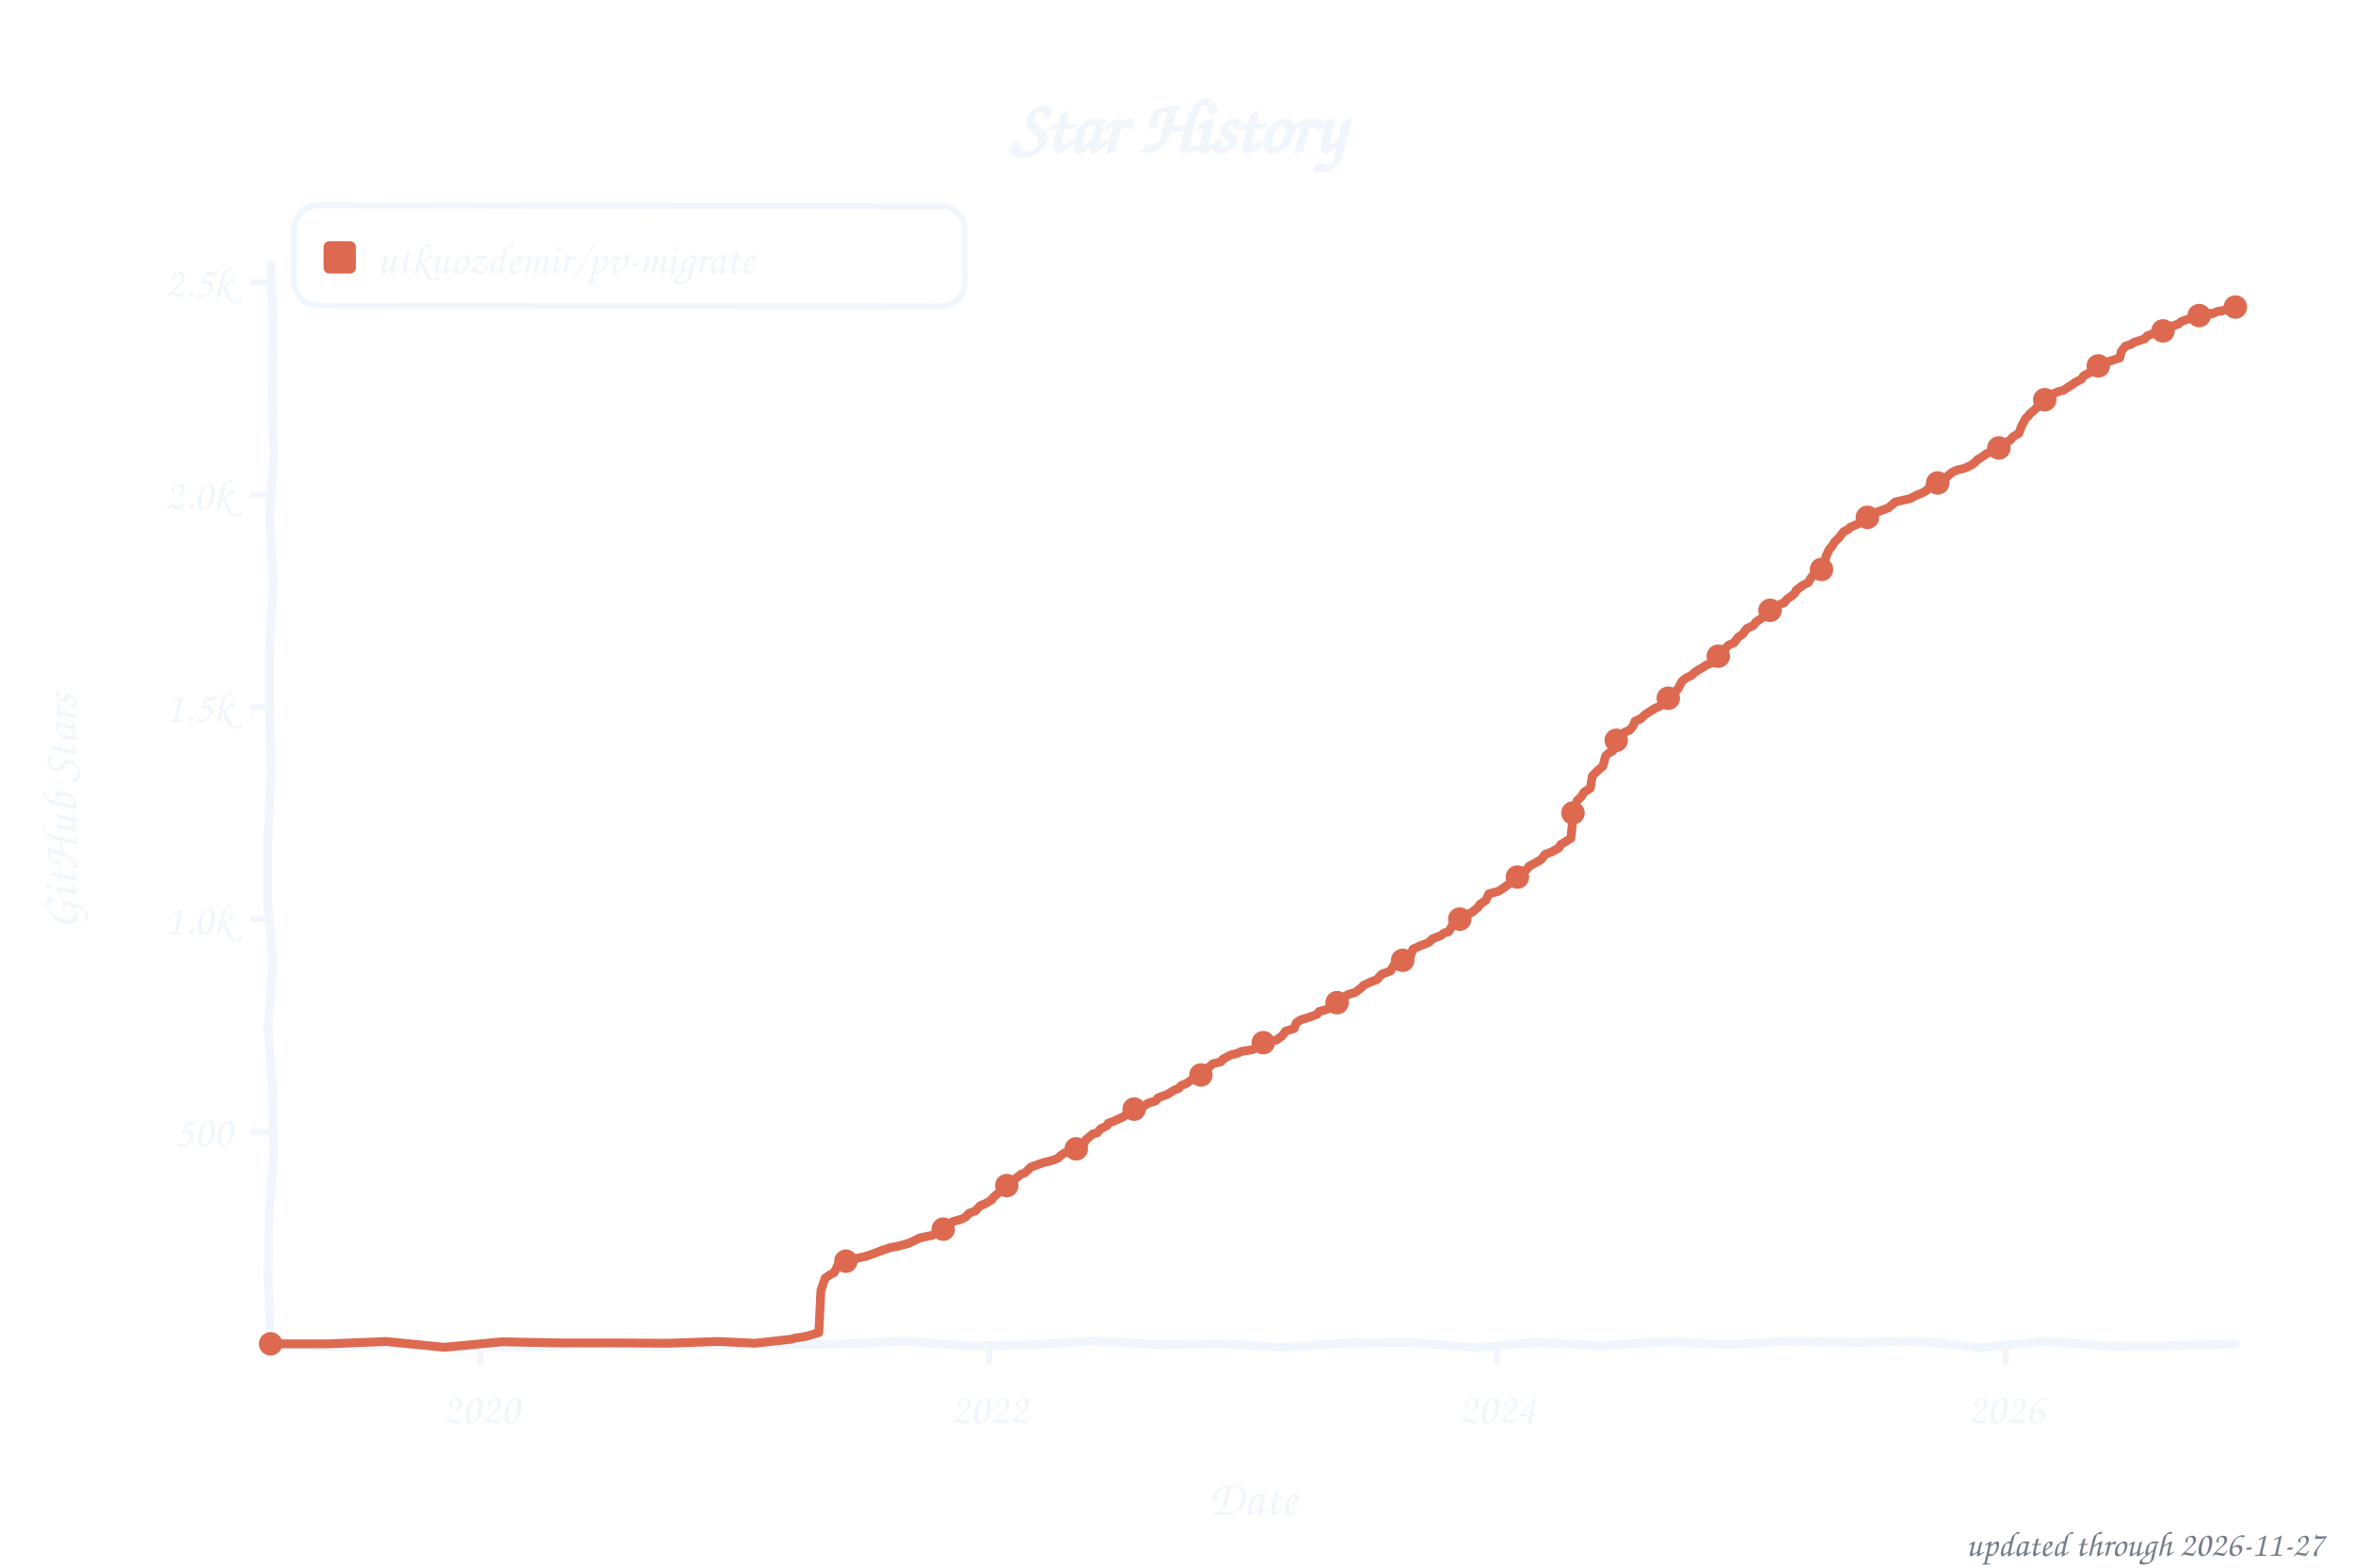
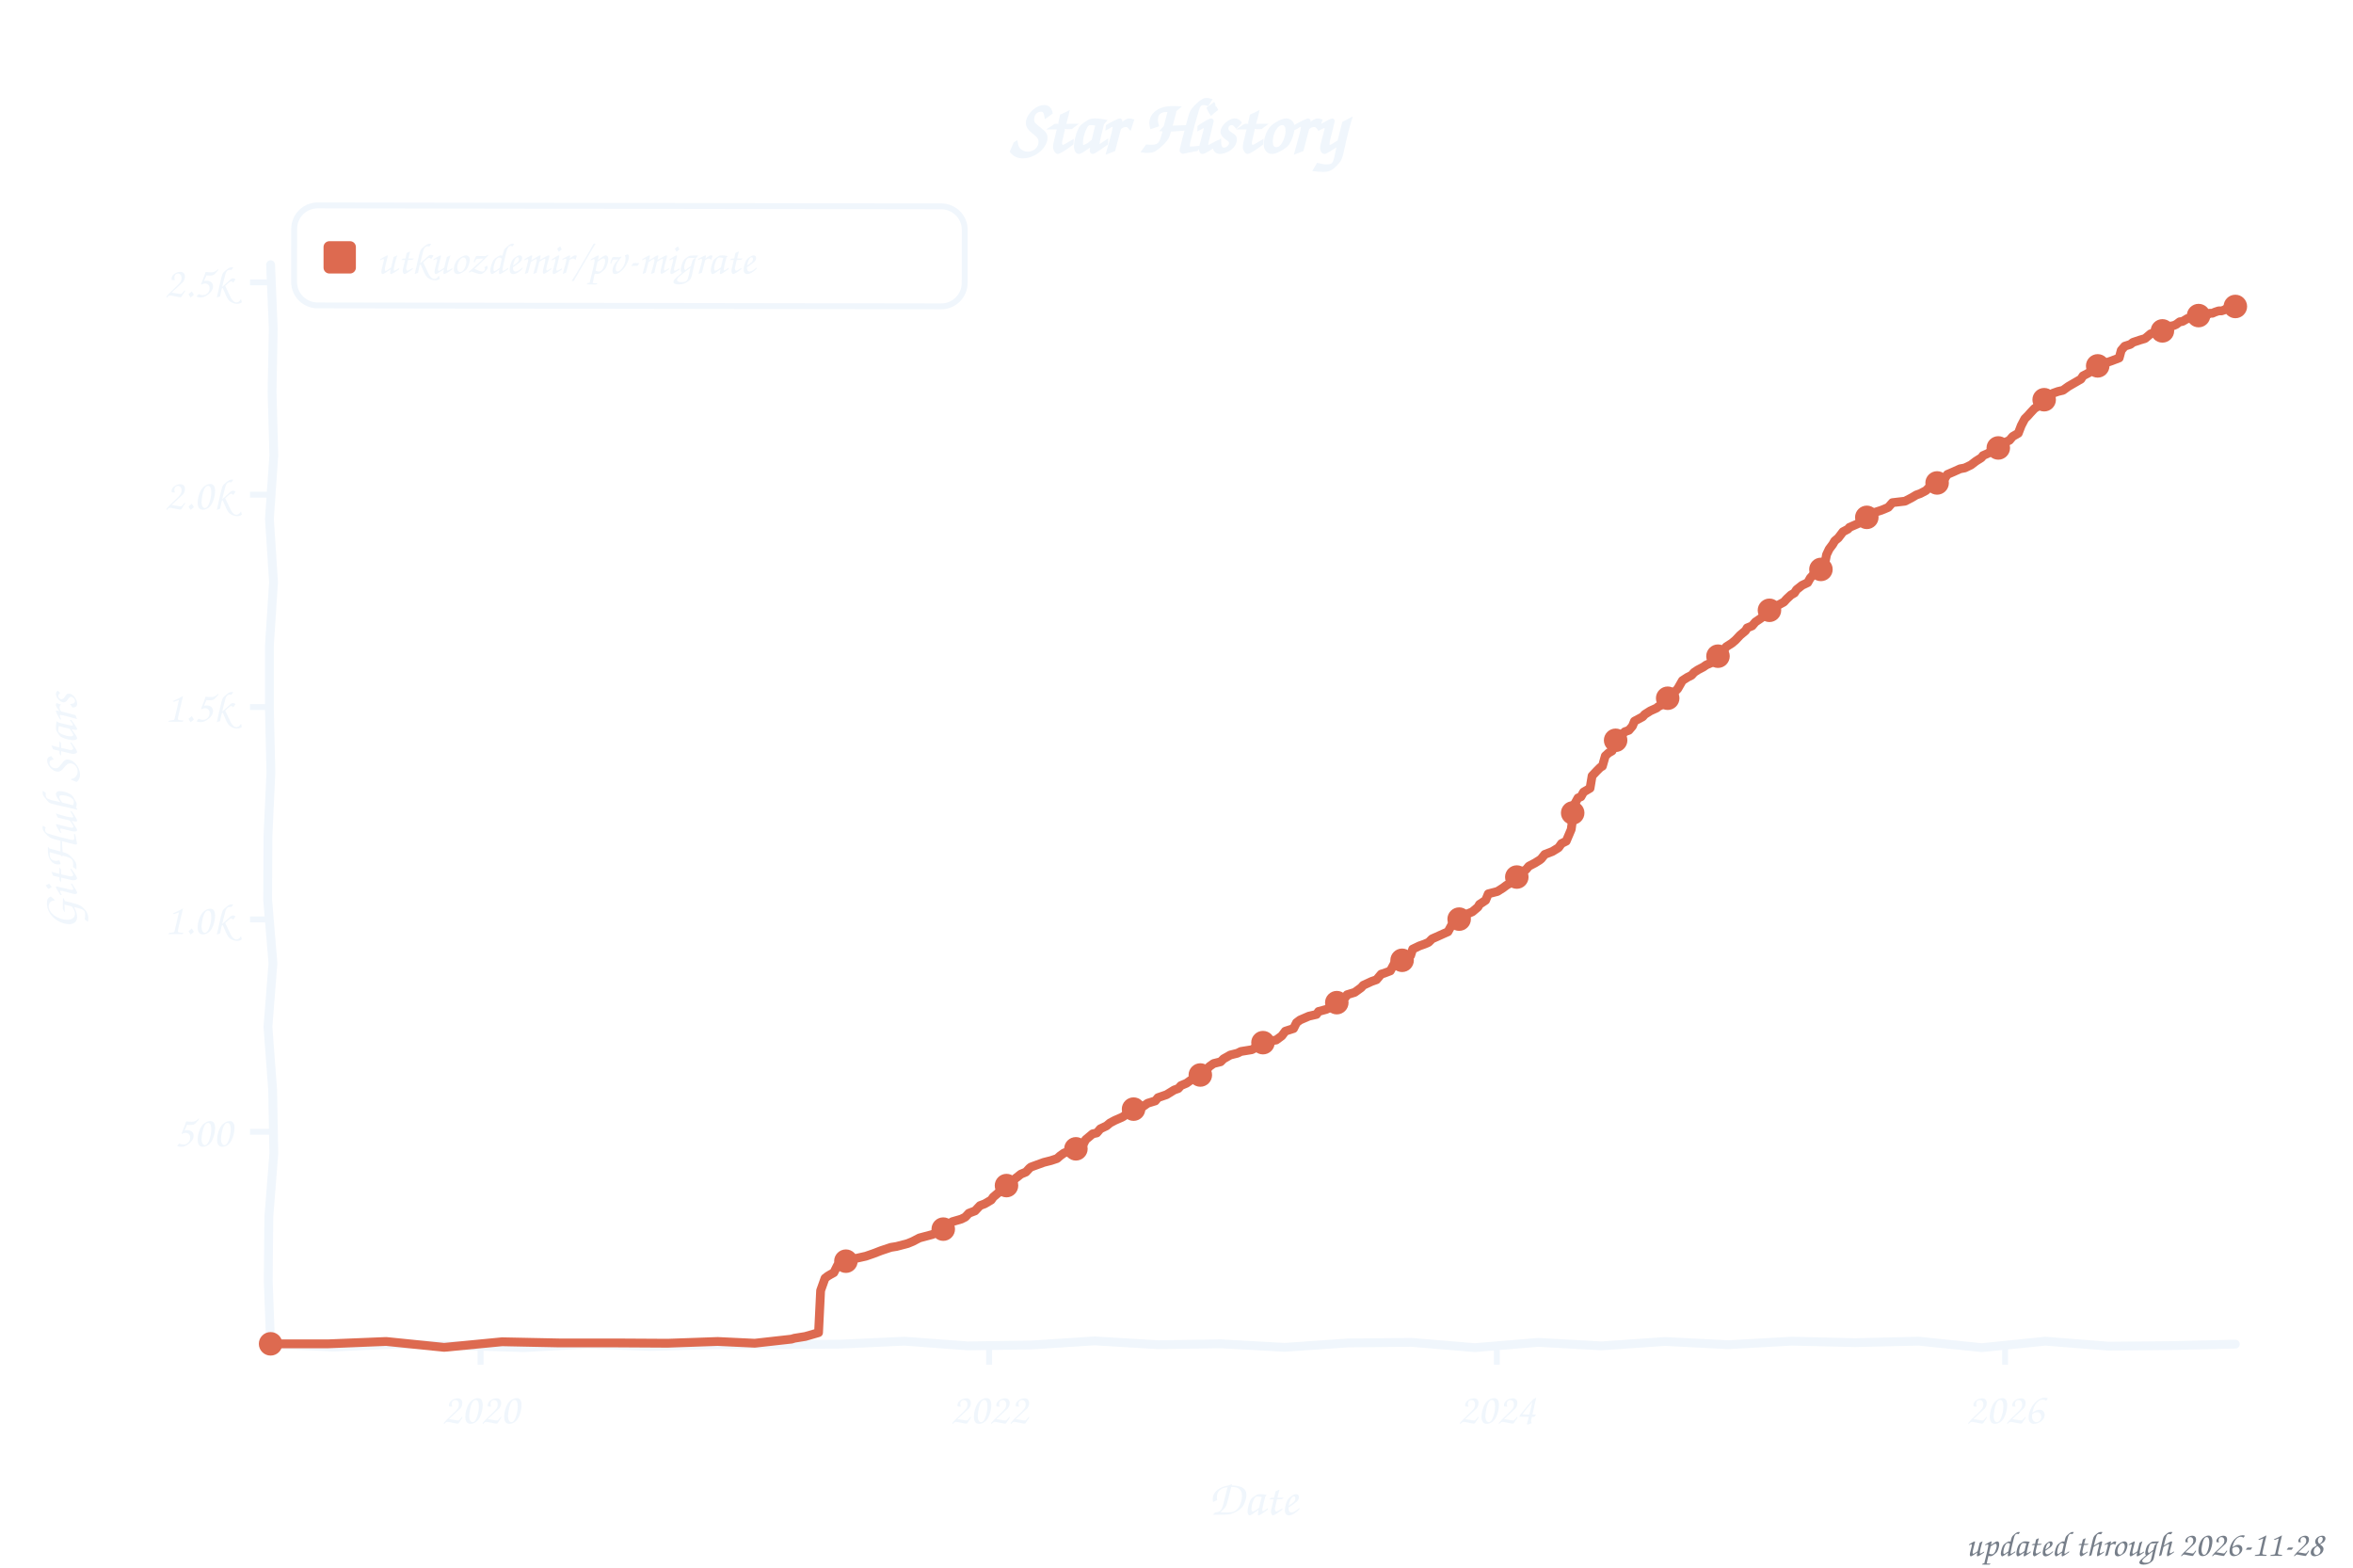
<svg xmlns="http://www.w3.org/2000/svg" width="800" height="533" viewBox="0 0 800 533" role="img" aria-label="Star history of utkuozdemir/pv-migrate">
  <style>text{font-family:"Comic Sans MS","Chalkboard SE","Comic Neue","Marker Felt",cursive}</style>
  <text x="400" y="52" font-size="26" font-weight="bold" text-anchor="middle" fill="#f0f6fc">Star History</text>
  <rect x="100" y="70" width="228" height="34" rx="8" fill="none" stroke="#f0f6fc" stroke-width="2" transform="rotate(0.09 214 87)" />
  <rect x="110" y="82" width="11" height="11" rx="2" fill="#dd6a50" />
  <text x="128" y="93" font-size="15" fill="#f0f6fc" textLength="189" lengthAdjust="spacingAndGlyphs">utkuozdemir/pv-migrate</text>
  <line x1="85" y1="384.8" x2="92" y2="384.8" stroke="#f0f6fc" stroke-width="2" />
  <text x="79" y="389.8" font-size="15" text-anchor="end" fill="#f0f6fc">500</text>
  <line x1="85" y1="312.6" x2="92" y2="312.6" stroke="#f0f6fc" stroke-width="2" />
  <text x="79" y="317.6" font-size="15" text-anchor="end" fill="#f0f6fc">1.0k</text>
  <line x1="85" y1="240.4" x2="92" y2="240.4" stroke="#f0f6fc" stroke-width="2" />
  <text x="79" y="245.4" font-size="15" text-anchor="end" fill="#f0f6fc">1.5k</text>
  <line x1="85" y1="168.2" x2="92" y2="168.2" stroke="#f0f6fc" stroke-width="2" />
  <text x="79" y="173.2" font-size="15" text-anchor="end" fill="#f0f6fc">2.0k</text>
  <line x1="85" y1="96.0" x2="92" y2="96.0" stroke="#f0f6fc" stroke-width="2" />
  <text x="79" y="101.0" font-size="15" text-anchor="end" fill="#f0f6fc">2.5k</text>
  <line x1="163.4" y1="457" x2="163.4" y2="464" stroke="#f0f6fc" stroke-width="2" />
  <text x="163.4" y="484" font-size="15" text-anchor="middle" fill="#f0f6fc">2020</text>
  <line x1="336.3" y1="457" x2="336.3" y2="464" stroke="#f0f6fc" stroke-width="2" />
  <text x="336.3" y="484" font-size="15" text-anchor="middle" fill="#f0f6fc">2022</text>
-   <line x1="509.0" y1="457" x2="509.0" y2="464" stroke="#f0f6fc" stroke-width="2" />
-   <text x="509.0" y="484" font-size="15" text-anchor="middle" fill="#f0f6fc">2024</text>
-   <line x1="681.9" y1="457" x2="681.9" y2="464" stroke="#f0f6fc" stroke-width="2" />
-   <text x="681.9" y="484" font-size="15" text-anchor="middle" fill="#f0f6fc">2026</text>
+   <line x1="508.9" y1="457" x2="508.9" y2="464" stroke="#f0f6fc" stroke-width="2" />
+   <text x="508.9" y="484" font-size="15" text-anchor="middle" fill="#f0f6fc">2024</text>
+   <line x1="681.7" y1="457" x2="681.7" y2="464" stroke="#f0f6fc" stroke-width="2" />
+   <text x="681.7" y="484" font-size="15" text-anchor="middle" fill="#f0f6fc">2026</text>
  <text x="426" y="515" font-size="17" text-anchor="middle" fill="#f0f6fc">Date</text>
  <text x="26" y="276" font-size="17" text-anchor="middle" fill="#f0f6fc" transform="rotate(-90 26 276)">GitHub Stars</text>
  <path d="M 92.0,90.0 L 92.9,111.6 L 92.5,133.2 L 93.1,154.8 L 91.6,176.4 L 93.0,197.9 L 91.6,219.5 L 91.6,241.1 L 92.1,262.7 L 91.1,284.3 L 91.0,305.9 L 92.8,327.5 L 91.1,349.1 L 92.7,370.6 L 93.1,392.2 L 91.4,413.8 L 91.2,435.4 L 92.0,457.0 L 113.5,458.0 L 135.1,457.0 L 156.6,457.5 L 178.2,458.2 L 199.7,457.0 L 221.3,457.8 L 242.8,457.2 L 264.4,457.2 L 285.9,457.0 L 307.5,456.0 L 329.0,457.6 L 350.6,457.3 L 372.1,455.9 L 393.7,457.2 L 415.2,456.9 L 436.8,458.1 L 458.3,456.6 L 479.9,456.4 L 501.4,458.2 L 523.0,456.4 L 544.5,457.6 L 566.1,456.1 L 587.6,457.2 L 609.2,456.0 L 630.7,456.5 L 652.3,456.0 L 673.8,458.2 L 695.4,456.0 L 716.9,457.7 L 738.5,457.5 L 760.0,457.0" fill="none" stroke="#f0f6fc" stroke-width="3" stroke-linecap="round" stroke-linejoin="round" />
-   <path d="M 92.0,456.9 L 111.7,456.9 L 131.3,456.1 L 151.0,458.1 L 170.7,456.2 L 190.4,456.6 L 210.0,456.6 L 227.1,456.7 L 244.1,456.1 L 256.7,456.7 L 269.2,455.3 L 270.1,455.0 L 273.9,454.4 L 278.4,453.1 L 279.1,438.8 L 280.5,434.6 L 281.5,433.9 L 282.4,433.3 L 283.6,432.7 L 284.8,430.3 L 286.9,429.3 L 288.3,428.4 L 291.4,427.8 L 294.5,427.1 L 297.1,426.2 L 299.7,425.2 L 303.0,424.1 L 304.9,423.8 L 308.7,422.8 L 311.3,421.6 L 312.7,420.9 L 317.0,420.0 L 318.6,418.9 L 320.7,417.9 L 322.2,416.7 L 323.8,415.4 L 326.9,414.5 L 328.3,413.8 L 329.5,412.5 L 331.6,411.7 L 333.3,409.9 L 334.9,409.3 L 337.1,408.0 L 337.8,407.0 L 339.7,405.4 L 340.8,404.0 L 342.3,403.1 L 344.2,401.8 L 345.3,400.7 L 347.2,399.2 L 348.4,398.8 L 350.1,397.2 L 350.5,396.8 L 355.0,395.2 L 356.9,394.8 L 359.5,393.9 L 360.5,393.0 L 361.9,392.0 L 364.7,391.2 L 367.3,390.0 L 368.3,389.3 L 369.2,387.5 L 371.6,385.5 L 373.0,385.2 L 374.2,383.8 L 376.3,382.8 L 376.8,381.9 L 378.7,381.2 L 381.5,379.9 L 382.2,379.5 L 383.7,378.2 L 385.1,377.3 L 386.0,376.9 L 388.6,376.3 L 390.3,375.1 L 392.9,374.3 L 393.8,373.2 L 396.7,372.2 L 399.3,370.6 L 400.7,370.1 L 401.6,369.1 L 403.5,368.3 L 404.9,367.3 L 406.6,366.3 L 407.8,365.6 L 409.2,364.9 L 410.6,363.4 L 411.3,362.6 L 412.3,361.7 L 415.1,361.0 L 415.8,360.1 L 418.4,358.7 L 420.8,358.1 L 422.0,357.5 L 425.8,356.9 L 427.2,356.1 L 428.4,355.1 L 430.5,354.2 L 434.0,353.6 L 435.9,352.2 L 437.1,350.6 L 440.0,349.7 L 440.7,347.8 L 442.1,346.8 L 444.7,346.0 L 447.8,344.9 L 448.5,343.9 L 451.1,343.2 L 452.5,342.5 L 453.7,341.9 L 456.0,340.2 L 456.5,339.5 L 458.2,338.2 L 460.8,337.4 L 462.9,335.8 L 463.6,335.0 L 466.4,333.7 L 468.1,333.1 L 469.8,331.2 L 470.7,330.9 L 472.8,330.1 L 474.3,327.5 L 475.2,326.8 L 477.8,326.2 L 479.5,325.2 L 480.4,322.7 L 482.8,321.6 L 484.4,321.0 L 485.8,320.4 L 487.0,319.2 L 489.9,318.1 L 491.0,317.2 L 492.5,316.8 L 493.4,315.3 L 494.4,313.5 L 495.5,312.7 L 497.7,311.4 L 499.1,310.9 L 500.7,310.0 L 502.6,308.4 L 503.1,307.5 L 505.2,306.1 L 506.2,303.9 L 509.3,303.1 L 511.2,301.9 L 512.1,301.2 L 513.5,300.3 L 515.4,299.0 L 515.9,298.2 L 517.8,296.3 L 519.0,295.7 L 519.9,294.5 L 522.0,293.4 L 523.7,292.4 L 524.2,292.0 L 525.3,290.5 L 527.7,289.6 L 530.1,288.2 L 530.6,287.2 L 532.2,286.2 L 534.1,285.0 L 535.0,275.9 L 536.2,272.2 L 537.6,270.9 L 538.6,269.3 L 540.7,268.0 L 541.4,263.8 L 543.1,262.1 L 543.8,261.5 L 545.0,260.5 L 545.9,257.0 L 546.9,256.1 L 548.3,255.3 L 549.2,252.0 L 550.7,250.9 L 552.6,248.8 L 554.0,248.3 L 555.2,246.9 L 555.9,245.2 L 557.8,244.4 L 559.4,242.9 L 561.3,241.7 L 562.7,240.8 L 563.9,240.3 L 565.1,239.7 L 566.0,238.2 L 567.7,237.1 L 568.4,236.6 L 569.6,235.2 L 570.5,234.2 L 571.9,231.6 L 573.4,230.4 L 575.0,229.7 L 576.2,228.6 L 577.4,227.8 L 578.8,227.0 L 580.2,226.1 L 581.9,225.4 L 582.8,224.2 L 584.7,222.9 L 585.9,221.6 L 587.1,219.9 L 587.8,219.3 L 589.5,218.6 L 590.9,216.7 L 592.5,215.6 L 593.9,213.7 L 596.1,212.7 L 597.0,211.5 L 598.9,210.2 L 600.3,208.9 L 601.8,207.5 L 602.5,206.8 L 604.4,205.9 L 605.5,205.3 L 606.5,205.0 L 607.7,203.6 L 608.8,202.9 L 610.3,201.6 L 610.7,200.7 L 612.9,199.0 L 614.8,198.1 L 615.7,196.5 L 616.9,195.2 L 618.8,194.5 L 620.0,193.0 L 620.9,189.0 L 621.9,186.8 L 622.8,185.8 L 623.8,184.2 L 625.2,182.9 L 626.8,180.8 L 628.5,179.9 L 629.0,179.3 L 632.0,178.0 L 632.5,177.4 L 634.2,176.1 L 634.9,175.9 L 637.0,174.4 L 639.1,173.8 L 640.3,173.3 L 642.0,172.7 L 643.1,171.8 L 644.3,170.7 L 649.5,169.5 L 651.7,168.3 L 653.1,167.8 L 655.0,166.8 L 655.9,165.7 L 658.3,164.9 L 659.0,164.0 L 660.4,163.3 L 662.1,162.0 L 663.5,160.7 L 665.4,159.8 L 668.0,159.2 L 670.3,158.1 L 671.5,157.2 L 672.2,156.4 L 674.1,155.2 L 675.3,154.3 L 677.0,153.6 L 678.2,152.7 L 680.3,152.0 L 681.5,150.6 L 683.4,149.7 L 684.3,148.6 L 686.4,147.3 L 687.4,144.7 L 688.6,142.4 L 689.7,141.3 L 690.2,140.6 L 691.6,139.5 L 692.3,138.7 L 694.2,137.7 L 695.0,136.0 L 696.6,134.8 L 697.8,134.0 L 699.9,133.1 L 701.6,132.7 L 703.5,131.4 L 704.4,130.9 L 705.4,130.1 L 707.7,128.9 L 708.4,127.8 L 710.3,126.8 L 711.0,126.0 L 712.9,124.9 L 713.4,124.4 L 715.3,123.7 L 716.9,122.9 L 720.7,121.7 L 721.2,119.5 L 722.6,117.7 L 724.5,117.1 L 725.5,116.4 L 727.1,115.9 L 729.2,115.2 L 730.0,114.2 L 732.6,113.2 L 734.7,112.5 L 735.6,112.3 L 737.1,111.5 L 738.0,110.9 L 739.2,110.7 L 740.1,110.3 L 740.6,110.2 L 741.5,109.4 L 742.5,109.0 L 743.4,108.7 L 744.6,108.3 L 745.6,107.7 L 746.5,107.3 L 747.2,107.3 L 748.9,107.3 L 749.4,107.4 L 750.5,107.1 L 751.5,106.5 L 752.2,106.7 L 753.4,106.1 L 754.6,105.7 L 755.0,105.8 L 756.5,105.4 L 757.4,104.8 L 757.9,104.1 L 759.1,104.4 L 760.0,104.4" fill="none" stroke="#dd6a50" stroke-width="3" stroke-linecap="round" stroke-linejoin="round" />
+   <path d="M 92.0,456.9 L 111.7,456.9 L 131.3,456.1 L 151.0,458.1 L 170.7,456.2 L 190.3,456.6 L 210.0,456.6 L 227.0,456.7 L 244.0,456.1 L 256.6,456.7 L 269.1,455.3 L 270.1,455.0 L 273.8,454.4 L 278.3,453.1 L 279.0,438.8 L 280.5,434.6 L 281.4,433.9 L 282.4,433.3 L 283.5,432.7 L 284.7,430.3 L 286.8,429.3 L 288.3,428.4 L 291.3,427.8 L 294.4,427.1 L 297.0,426.2 L 299.6,425.2 L 302.9,424.1 L 304.8,423.8 L 308.6,422.8 L 310.3,422.1 L 312.6,420.9 L 317.1,419.7 L 318.5,418.9 L 320.7,417.9 L 322.1,416.7 L 323.7,415.4 L 326.8,414.5 L 328.2,413.8 L 329.4,412.5 L 331.5,411.7 L 333.2,409.9 L 334.8,409.3 L 337.0,408.0 L 337.7,407.0 L 339.6,405.4 L 340.8,404.0 L 342.2,403.1 L 344.1,401.8 L 345.2,400.7 L 347.1,399.2 L 348.8,398.5 L 350.0,397.2 L 350.5,396.8 L 354.9,395.2 L 357.3,394.6 L 359.4,393.9 L 360.4,393.0 L 361.8,392.0 L 364.6,391.2 L 367.2,390.0 L 368.2,389.3 L 369.1,387.5 L 371.5,385.5 L 372.9,385.2 L 374.1,383.8 L 376.2,382.8 L 377.4,381.8 L 379.1,380.9 L 381.4,379.9 L 382.1,379.5 L 383.6,378.2 L 385.0,377.3 L 385.9,376.9 L 388.5,376.3 L 390.2,375.1 L 392.8,374.3 L 393.7,373.2 L 396.6,372.2 L 399.2,370.6 L 400.6,370.1 L 401.5,369.1 L 403.4,368.3 L 404.8,367.3 L 406.7,366.2 L 407.7,365.6 L 409.1,364.9 L 410.5,363.4 L 411.2,362.6 L 412.6,361.6 L 415.0,361.0 L 416.0,360.0 L 418.3,358.7 L 420.7,358.1 L 421.9,357.5 L 425.6,356.9 L 427.1,356.1 L 428.2,355.1 L 430.4,354.2 L 433.9,353.6 L 435.8,352.2 L 437.0,350.6 L 439.8,349.7 L 440.8,347.7 L 442.0,346.8 L 445.0,345.5 L 447.6,344.9 L 448.3,343.9 L 450.9,343.2 L 452.4,342.5 L 453.5,341.9 L 455.9,340.2 L 457.6,338.9 L 458.0,338.2 L 460.6,337.4 L 462.8,335.8 L 463.5,335.0 L 466.3,333.7 L 468.0,333.1 L 469.6,331.2 L 470.6,330.9 L 472.7,330.1 L 474.1,327.5 L 476.0,326.6 L 478.8,325.7 L 479.6,324.9 L 480.3,322.7 L 482.6,321.6 L 484.3,321.0 L 485.7,320.4 L 486.9,319.2 L 488.5,318.5 L 490.7,317.5 L 492.3,316.8 L 493.5,314.6 L 494.5,313.3 L 496.6,312.2 L 497.5,311.4 L 499.2,310.6 L 500.6,310.0 L 502.5,308.4 L 503.0,307.5 L 505.1,306.1 L 506.0,303.9 L 509.1,303.1 L 511.0,301.9 L 512.2,301.0 L 513.4,300.3 L 515.3,299.0 L 516.7,297.7 L 517.6,296.3 L 518.8,295.7 L 519.8,294.5 L 521.9,293.4 L 523.5,292.4 L 524.0,292.0 L 525.2,290.5 L 527.8,289.5 L 529.9,288.2 L 530.9,286.8 L 532.5,286.0 L 534.2,282.0 L 535.4,273.3 L 536.5,271.3 L 537.5,270.9 L 538.4,269.3 L 540.6,268.0 L 541.3,263.8 L 542.9,262.1 L 544.1,260.9 L 544.8,260.5 L 545.8,257.0 L 546.9,256.0 L 548.1,255.3 L 549.1,252.0 L 550.5,250.9 L 552.4,248.8 L 553.8,248.3 L 555.0,246.9 L 555.7,245.2 L 558.5,243.7 L 559.2,242.9 L 561.1,241.7 L 563.3,240.7 L 563.7,240.3 L 564.9,239.7 L 565.9,238.2 L 567.5,237.1 L 568.2,236.6 L 569.4,235.2 L 570.4,234.2 L 572.0,231.4 L 573.7,230.3 L 575.1,229.6 L 576.0,228.6 L 577.2,227.8 L 579.1,226.8 L 580.1,226.1 L 581.7,225.4 L 582.7,224.2 L 584.5,222.9 L 585.7,221.6 L 586.9,219.9 L 588.8,218.7 L 590.0,217.7 L 591.6,216.0 L 593.5,214.4 L 594.0,213.5 L 595.7,212.8 L 596.8,211.5 L 598.7,210.2 L 600.2,208.9 L 601.6,207.5 L 602.3,206.8 L 603.7,206.2 L 605.4,205.3 L 606.5,204.7 L 607.5,203.6 L 608.9,202.3 L 610.1,201.6 L 610.8,200.5 L 612.7,199.0 L 614.6,198.1 L 615.5,196.5 L 616.7,195.2 L 619.3,193.5 L 620.5,191.3 L 621.0,188.6 L 621.9,186.7 L 623.1,185.1 L 623.8,183.9 L 625.0,182.9 L 626.6,180.8 L 628.3,179.9 L 628.8,179.3 L 631.8,178.0 L 632.3,177.4 L 634.0,176.1 L 635.9,175.3 L 636.8,174.4 L 639.6,173.5 L 640.6,173.1 L 642.0,172.5 L 643.4,170.9 L 647.7,170.4 L 650.0,169.2 L 651.5,168.3 L 652.9,167.8 L 654.8,166.8 L 656.0,165.6 L 658.1,164.9 L 659.0,163.9 L 661.2,162.7 L 662.1,161.3 L 664.2,160.4 L 666.4,159.4 L 668.0,159.1 L 670.1,158.1 L 671.8,156.8 L 673.7,155.6 L 674.2,154.9 L 675.8,154.2 L 677.5,153.2 L 678.4,152.6 L 680.8,151.4 L 681.3,150.6 L 683.2,149.7 L 684.3,148.4 L 686.2,147.3 L 687.2,144.7 L 688.4,142.4 L 689.5,141.3 L 690.2,140.5 L 691.7,138.9 L 693.1,138.0 L 694.0,137.7 L 695.0,135.9 L 696.6,134.6 L 698.0,133.7 L 699.7,133.1 L 701.4,132.7 L 703.2,131.4 L 704.4,130.7 L 706.3,129.6 L 707.5,128.9 L 708.2,127.8 L 710.1,126.8 L 711.5,125.6 L 712.7,124.9 L 713.7,124.3 L 715.3,123.6 L 717.9,122.7 L 720.5,121.7 L 721.2,119.1 L 722.4,117.7 L 724.3,117.1 L 725.2,116.4 L 727.6,115.6 L 729.3,115.1 L 731.2,113.5 L 732.3,113.2 L 735.2,112.5 L 735.9,111.9 L 736.8,111.5 L 737.8,110.9 L 739.0,110.7 L 739.9,110.3 L 741.1,109.4 L 742.0,109.3 L 742.7,108.9 L 743.7,108.3 L 744.4,108.3 L 745.8,107.4 L 746.3,107.3 L 747.2,107.3 L 748.6,107.3 L 749.6,107.3 L 750.3,107.1 L 751.3,106.5 L 752.2,106.5 L 753.1,106.1 L 754.3,105.7 L 755.3,105.7 L 756.2,105.4 L 757.2,104.8 L 757.9,104.1 L 758.8,104.4 L 760.0,104.2" fill="none" stroke="#dd6a50" stroke-width="3" stroke-linecap="round" stroke-linejoin="round" />
  <circle cx="92.0" cy="456.9" r="4" fill="#dd6a50" />
  <circle cx="287.6" cy="428.8" r="4" fill="#dd6a50" />
  <circle cx="320.7" cy="417.9" r="4" fill="#dd6a50" />
-   <circle cx="342.3" cy="403.1" r="4" fill="#dd6a50" />
-   <circle cx="365.9" cy="390.6" r="4" fill="#dd6a50" />
-   <circle cx="385.6" cy="377.1" r="4" fill="#dd6a50" />
-   <circle cx="408.3" cy="365.5" r="4" fill="#dd6a50" />
-   <circle cx="429.5" cy="354.5" r="4" fill="#dd6a50" />
-   <circle cx="454.6" cy="340.9" r="4" fill="#dd6a50" />
-   <circle cx="476.9" cy="326.5" r="4" fill="#dd6a50" />
-   <circle cx="496.3" cy="312.5" r="4" fill="#dd6a50" />
-   <circle cx="515.9" cy="298.2" r="4" fill="#dd6a50" />
-   <circle cx="534.8" cy="276.4" r="4" fill="#dd6a50" />
-   <circle cx="549.5" cy="251.7" r="4" fill="#dd6a50" />
-   <circle cx="567.2" cy="237.4" r="4" fill="#dd6a50" />
-   <circle cx="584.2" cy="223.1" r="4" fill="#dd6a50" />
-   <circle cx="601.8" cy="207.5" r="4" fill="#dd6a50" />
-   <circle cx="619.3" cy="193.6" r="4" fill="#dd6a50" />
-   <circle cx="634.9" cy="175.9" r="4" fill="#dd6a50" />
-   <circle cx="658.8" cy="164.2" r="4" fill="#dd6a50" />
-   <circle cx="679.6" cy="152.3" r="4" fill="#dd6a50" />
-   <circle cx="695.2" cy="135.9" r="4" fill="#dd6a50" />
-   <circle cx="713.4" cy="124.4" r="4" fill="#dd6a50" />
-   <circle cx="735.4" cy="112.5" r="4" fill="#dd6a50" />
-   <circle cx="747.7" cy="107.3" r="4" fill="#dd6a50" />
-   <circle cx="760.0" cy="104.4" r="4" fill="#dd6a50" />
-   <text x="790" y="529" font-size="12" text-anchor="end" fill="#767e89">updated through 2026-11-27</text>
+   <circle cx="342.2" cy="403.1" r="4" fill="#dd6a50" />
+   <circle cx="365.8" cy="390.6" r="4" fill="#dd6a50" />
+   <circle cx="385.4" cy="377.1" r="4" fill="#dd6a50" />
+   <circle cx="408.1" cy="365.5" r="4" fill="#dd6a50" />
+   <circle cx="429.4" cy="354.5" r="4" fill="#dd6a50" />
+   <circle cx="454.5" cy="340.9" r="4" fill="#dd6a50" />
+   <circle cx="476.7" cy="326.5" r="4" fill="#dd6a50" />
+   <circle cx="496.1" cy="312.5" r="4" fill="#dd6a50" />
+   <circle cx="515.7" cy="298.2" r="4" fill="#dd6a50" />
+   <circle cx="534.7" cy="276.4" r="4" fill="#dd6a50" />
+   <circle cx="549.3" cy="251.7" r="4" fill="#dd6a50" />
+   <circle cx="567.0" cy="237.4" r="4" fill="#dd6a50" />
+   <circle cx="584.1" cy="223.1" r="4" fill="#dd6a50" />
+   <circle cx="601.6" cy="207.5" r="4" fill="#dd6a50" />
+   <circle cx="619.1" cy="193.6" r="4" fill="#dd6a50" />
+   <circle cx="634.7" cy="175.9" r="4" fill="#dd6a50" />
+   <circle cx="658.6" cy="164.2" r="4" fill="#dd6a50" />
+   <circle cx="679.4" cy="152.3" r="4" fill="#dd6a50" />
+   <circle cx="695.0" cy="135.9" r="4" fill="#dd6a50" />
+   <circle cx="713.2" cy="124.4" r="4" fill="#dd6a50" />
+   <circle cx="735.2" cy="112.5" r="4" fill="#dd6a50" />
+   <circle cx="747.5" cy="107.3" r="4" fill="#dd6a50" />
+   <circle cx="760.0" cy="104.2" r="4" fill="#dd6a50" />
+   <text x="790" y="529" font-size="12" text-anchor="end" fill="#767e89">updated through 2026-11-28</text>
</svg>
